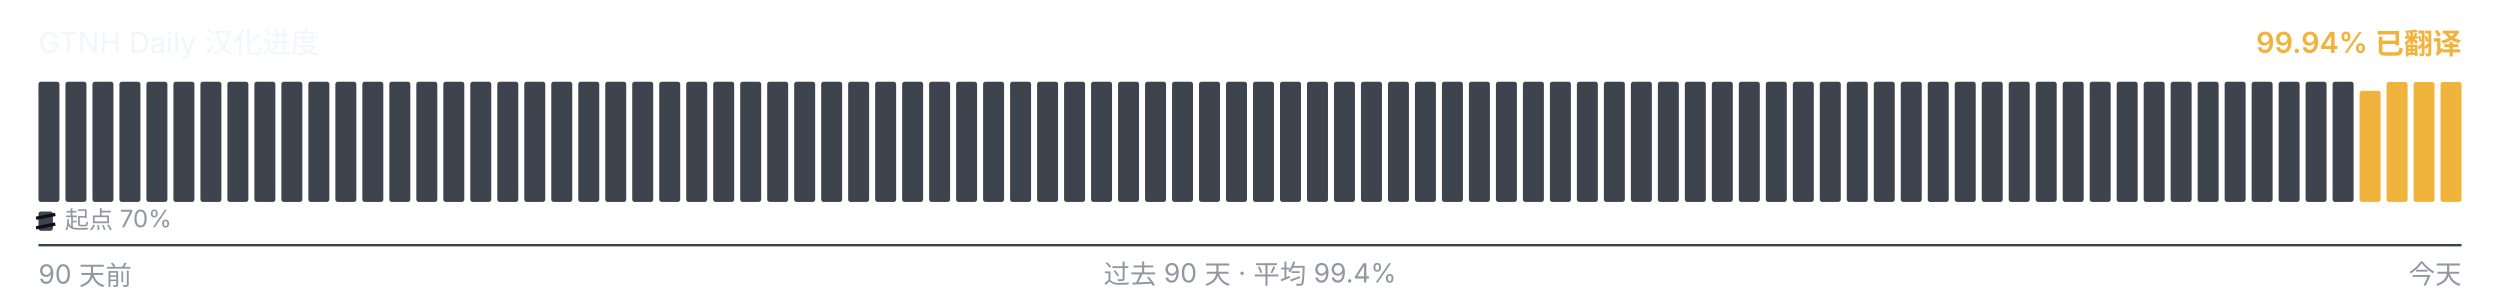
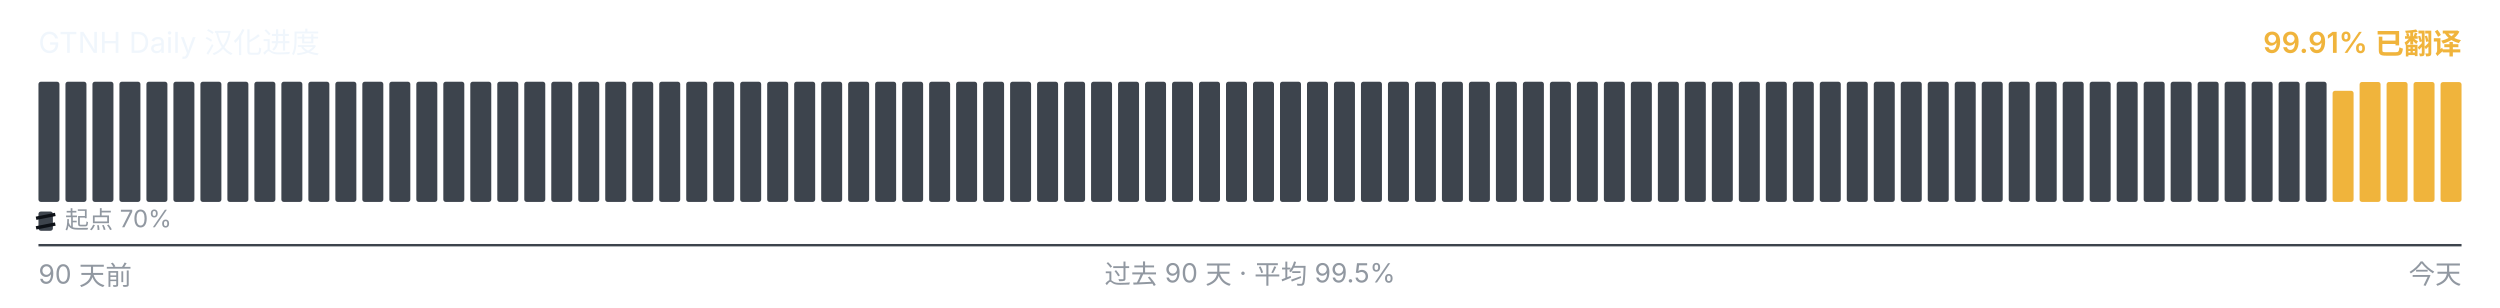
<svg xmlns="http://www.w3.org/2000/svg" viewBox="0 0 1040 128" width="1040" height="128" role="img" aria-label="GTNH Daily 汉化进度">
  <g font-family="-apple-system, BlinkMacSystemFont, &quot;Segoe UI&quot;, &quot;PingFang SC&quot;, &quot;Hiragino Sans GB&quot;, &quot;Microsoft YaHei&quot;, &quot;Source Han Sans SC&quot;, sans-serif" font-size="12">
    <text x="16" y="22" fill="#f0f6fc">GTNH Daily 汉化进度</text>
-     <text x="1024" y="22" text-anchor="end" fill="#F0B43C" font-weight="600">99.94% 已翻译</text>
+     <text x="1024" y="22" text-anchor="end" fill="#F0B43C" font-weight="600">99.91% 已翻译</text>
  </g>
  <g>
    <rect x="16.00" y="34.00" width="8.73" height="50.00" rx="1" ry="1" fill="#3d444d" />
    <rect x="27.23" y="34.00" width="8.73" height="50.00" rx="1" ry="1" fill="#3d444d" />
    <rect x="38.46" y="34.00" width="8.73" height="50.00" rx="1" ry="1" fill="#3d444d" />
    <rect x="49.68" y="34.00" width="8.73" height="50.00" rx="1" ry="1" fill="#3d444d" />
    <rect x="60.91" y="34.00" width="8.73" height="50.00" rx="1" ry="1" fill="#3d444d" />
    <rect x="72.14" y="34.00" width="8.73" height="50.00" rx="1" ry="1" fill="#3d444d" />
    <rect x="83.37" y="34.00" width="8.73" height="50.00" rx="1" ry="1" fill="#3d444d" />
    <rect x="94.59" y="34.00" width="8.73" height="50.00" rx="1" ry="1" fill="#3d444d" />
    <rect x="105.82" y="34.00" width="8.73" height="50.00" rx="1" ry="1" fill="#3d444d" />
    <rect x="117.05" y="34.00" width="8.73" height="50.00" rx="1" ry="1" fill="#3d444d" />
    <rect x="128.28" y="34.00" width="8.73" height="50.00" rx="1" ry="1" fill="#3d444d" />
    <rect x="139.51" y="34.00" width="8.73" height="50.00" rx="1" ry="1" fill="#3d444d" />
    <rect x="150.73" y="34.00" width="8.73" height="50.00" rx="1" ry="1" fill="#3d444d" />
    <rect x="161.96" y="34.00" width="8.73" height="50.00" rx="1" ry="1" fill="#3d444d" />
    <rect x="173.19" y="34.00" width="8.73" height="50.00" rx="1" ry="1" fill="#3d444d" />
    <rect x="184.42" y="34.00" width="8.73" height="50.00" rx="1" ry="1" fill="#3d444d" />
    <rect x="195.64" y="34.00" width="8.73" height="50.00" rx="1" ry="1" fill="#3d444d" />
    <rect x="206.87" y="34.00" width="8.73" height="50.00" rx="1" ry="1" fill="#3d444d" />
    <rect x="218.10" y="34.00" width="8.73" height="50.00" rx="1" ry="1" fill="#3d444d" />
    <rect x="229.33" y="34.00" width="8.73" height="50.00" rx="1" ry="1" fill="#3d444d" />
    <rect x="240.56" y="34.00" width="8.73" height="50.00" rx="1" ry="1" fill="#3d444d" />
    <rect x="251.78" y="34.00" width="8.73" height="50.00" rx="1" ry="1" fill="#3d444d" />
    <rect x="263.01" y="34.00" width="8.73" height="50.00" rx="1" ry="1" fill="#3d444d" />
    <rect x="274.24" y="34.00" width="8.73" height="50.00" rx="1" ry="1" fill="#3d444d" />
    <rect x="285.47" y="34.00" width="8.73" height="50.00" rx="1" ry="1" fill="#3d444d" />
    <rect x="296.69" y="34.00" width="8.73" height="50.00" rx="1" ry="1" fill="#3d444d" />
    <rect x="307.92" y="34.00" width="8.73" height="50.00" rx="1" ry="1" fill="#3d444d" />
    <rect x="319.15" y="34.00" width="8.73" height="50.00" rx="1" ry="1" fill="#3d444d" />
    <rect x="330.38" y="34.00" width="8.73" height="50.00" rx="1" ry="1" fill="#3d444d" />
    <rect x="341.61" y="34.00" width="8.73" height="50.00" rx="1" ry="1" fill="#3d444d" />
    <rect x="352.83" y="34.00" width="8.73" height="50.00" rx="1" ry="1" fill="#3d444d" />
    <rect x="364.06" y="34.00" width="8.73" height="50.00" rx="1" ry="1" fill="#3d444d" />
    <rect x="375.29" y="34.00" width="8.73" height="50.00" rx="1" ry="1" fill="#3d444d" />
    <rect x="386.52" y="34.00" width="8.73" height="50.00" rx="1" ry="1" fill="#3d444d" />
    <rect x="397.74" y="34.00" width="8.73" height="50.00" rx="1" ry="1" fill="#3d444d" />
    <rect x="408.97" y="34.00" width="8.73" height="50.00" rx="1" ry="1" fill="#3d444d" />
    <rect x="420.20" y="34.00" width="8.73" height="50.00" rx="1" ry="1" fill="#3d444d" />
    <rect x="431.43" y="34.00" width="8.73" height="50.00" rx="1" ry="1" fill="#3d444d" />
    <rect x="442.66" y="34.00" width="8.73" height="50.00" rx="1" ry="1" fill="#3d444d" />
    <rect x="453.88" y="34.00" width="8.73" height="50.00" rx="1" ry="1" fill="#3d444d" />
    <rect x="465.11" y="34.00" width="8.73" height="50.00" rx="1" ry="1" fill="#3d444d" />
    <rect x="476.34" y="34.00" width="8.73" height="50.00" rx="1" ry="1" fill="#3d444d" />
    <rect x="487.57" y="34.00" width="8.73" height="50.00" rx="1" ry="1" fill="#3d444d" />
    <rect x="498.79" y="34.00" width="8.73" height="50.00" rx="1" ry="1" fill="#3d444d" />
    <rect x="510.02" y="34.00" width="8.73" height="50.00" rx="1" ry="1" fill="#3d444d" />
    <rect x="521.25" y="34.00" width="8.73" height="50.00" rx="1" ry="1" fill="#3d444d" />
    <rect x="532.48" y="34.00" width="8.73" height="50.00" rx="1" ry="1" fill="#3d444d" />
    <rect x="543.71" y="34.00" width="8.73" height="50.00" rx="1" ry="1" fill="#3d444d" />
    <rect x="554.93" y="34.00" width="8.73" height="50.00" rx="1" ry="1" fill="#3d444d" />
    <rect x="566.16" y="34.00" width="8.73" height="50.00" rx="1" ry="1" fill="#3d444d" />
    <rect x="577.39" y="34.00" width="8.73" height="50.00" rx="1" ry="1" fill="#3d444d" />
    <rect x="588.62" y="34.00" width="8.73" height="50.00" rx="1" ry="1" fill="#3d444d" />
    <rect x="599.84" y="34.00" width="8.73" height="50.00" rx="1" ry="1" fill="#3d444d" />
    <rect x="611.07" y="34.00" width="8.73" height="50.00" rx="1" ry="1" fill="#3d444d" />
    <rect x="622.30" y="34.00" width="8.73" height="50.00" rx="1" ry="1" fill="#3d444d" />
    <rect x="633.53" y="34.00" width="8.73" height="50.00" rx="1" ry="1" fill="#3d444d" />
    <rect x="644.76" y="34.00" width="8.73" height="50.00" rx="1" ry="1" fill="#3d444d" />
    <rect x="655.98" y="34.00" width="8.73" height="50.00" rx="1" ry="1" fill="#3d444d" />
    <rect x="667.21" y="34.00" width="8.73" height="50.00" rx="1" ry="1" fill="#3d444d" />
    <rect x="678.44" y="34.00" width="8.73" height="50.00" rx="1" ry="1" fill="#3d444d" />
    <rect x="689.67" y="34.00" width="8.73" height="50.00" rx="1" ry="1" fill="#3d444d" />
    <rect x="700.89" y="34.00" width="8.73" height="50.00" rx="1" ry="1" fill="#3d444d" />
    <rect x="712.12" y="34.00" width="8.73" height="50.00" rx="1" ry="1" fill="#3d444d" />
    <rect x="723.35" y="34.00" width="8.73" height="50.00" rx="1" ry="1" fill="#3d444d" />
    <rect x="734.58" y="34.00" width="8.73" height="50.00" rx="1" ry="1" fill="#3d444d" />
    <rect x="745.81" y="34.00" width="8.73" height="50.00" rx="1" ry="1" fill="#3d444d" />
    <rect x="757.03" y="34.00" width="8.73" height="50.00" rx="1" ry="1" fill="#3d444d" />
    <rect x="768.26" y="34.00" width="8.73" height="50.00" rx="1" ry="1" fill="#3d444d" />
    <rect x="779.49" y="34.00" width="8.73" height="50.00" rx="1" ry="1" fill="#3d444d" />
    <rect x="790.72" y="34.00" width="8.73" height="50.00" rx="1" ry="1" fill="#3d444d" />
    <rect x="801.94" y="34.00" width="8.73" height="50.00" rx="1" ry="1" fill="#3d444d" />
    <rect x="813.17" y="34.00" width="8.73" height="50.00" rx="1" ry="1" fill="#3d444d" />
    <rect x="824.40" y="34.00" width="8.73" height="50.00" rx="1" ry="1" fill="#3d444d" />
    <rect x="835.63" y="34.00" width="8.73" height="50.00" rx="1" ry="1" fill="#3d444d" />
    <rect x="846.86" y="34.00" width="8.73" height="50.00" rx="1" ry="1" fill="#3d444d" />
    <rect x="858.08" y="34.00" width="8.73" height="50.00" rx="1" ry="1" fill="#3d444d" />
    <rect x="869.31" y="34.00" width="8.73" height="50.00" rx="1" ry="1" fill="#3d444d" />
    <rect x="880.54" y="34.00" width="8.73" height="50.00" rx="1" ry="1" fill="#3d444d" />
    <rect x="891.77" y="34.00" width="8.73" height="50.00" rx="1" ry="1" fill="#3d444d" />
    <rect x="902.99" y="34.00" width="8.73" height="50.00" rx="1" ry="1" fill="#3d444d" />
    <rect x="914.22" y="34.00" width="8.73" height="50.00" rx="1" ry="1" fill="#3d444d" />
    <rect x="925.45" y="34.00" width="8.73" height="50.00" rx="1" ry="1" fill="#3d444d" />
    <rect x="936.68" y="34.00" width="8.73" height="50.00" rx="1" ry="1" fill="#3d444d" />
    <rect x="947.91" y="34.00" width="8.73" height="50.00" rx="1" ry="1" fill="#3d444d" />
    <rect x="959.13" y="34.00" width="8.73" height="50.00" rx="1" ry="1" fill="#3d444d" />
-     <rect x="970.36" y="34.00" width="8.73" height="50.00" rx="1" ry="1" fill="#3d444d" />
-     <rect x="981.59" y="37.77" width="8.73" height="46.23" rx="1" ry="1" fill="#F0B43C" />
+     <rect x="970.36" y="37.77" width="8.73" height="46.23" rx="1" ry="1" fill="#F0B43C" />
+     <rect x="981.59" y="34.10" width="8.73" height="49.90" rx="1" ry="1" fill="#F0B43C" />
    <rect x="992.82" y="34.10" width="8.73" height="49.90" rx="1" ry="1" fill="#F0B43C" />
    <rect x="1004.04" y="34.10" width="8.73" height="49.90" rx="1" ry="1" fill="#F0B43C" />
-     <rect x="1015.27" y="34.10" width="8.73" height="49.90" rx="1" ry="1" fill="#F0B43C" />
+     <rect x="1015.27" y="34.15" width="8.73" height="49.85" rx="1" ry="1" fill="#F0B43C" />
  </g>
  <g aria-hidden="true">
    <rect x="16" y="88" width="6" height="8" rx="1" fill="#3d444d" />
    <line x1="15" y1="90.80" x2="23" y2="89.20" stroke="#0d1117" stroke-width="1.4" />
    <line x1="15" y1="94.80" x2="23" y2="93.20" stroke="#0d1117" stroke-width="1.4" />
    <text x="27" y="95" font-family="-apple-system, BlinkMacSystemFont, &quot;Segoe UI&quot;, &quot;PingFang SC&quot;, &quot;Hiragino Sans GB&quot;, &quot;Microsoft YaHei&quot;, &quot;Source Han Sans SC&quot;, sans-serif" font-size="10" fill="#9198a1">起点 70%</text>
  </g>
  <line x1="16" x2="1024" y1="102" y2="102" stroke="#3d444d" stroke-width="1" />
  <g font-family="-apple-system, BlinkMacSystemFont, &quot;Segoe UI&quot;, &quot;PingFang SC&quot;, &quot;Hiragino Sans GB&quot;, &quot;Microsoft YaHei&quot;, &quot;Source Han Sans SC&quot;, sans-serif" font-size="11" fill="#9198a1">
    <text x="16" y="118">90 天前</text>
-     <text x="520" y="118" text-anchor="middle">过去 90 天 · 平均 99.4%</text>
+     <text x="520" y="118" text-anchor="middle">过去 90 天 · 平均 99.5%</text>
    <text x="1024" y="118" text-anchor="end">今天</text>
  </g>
</svg>
